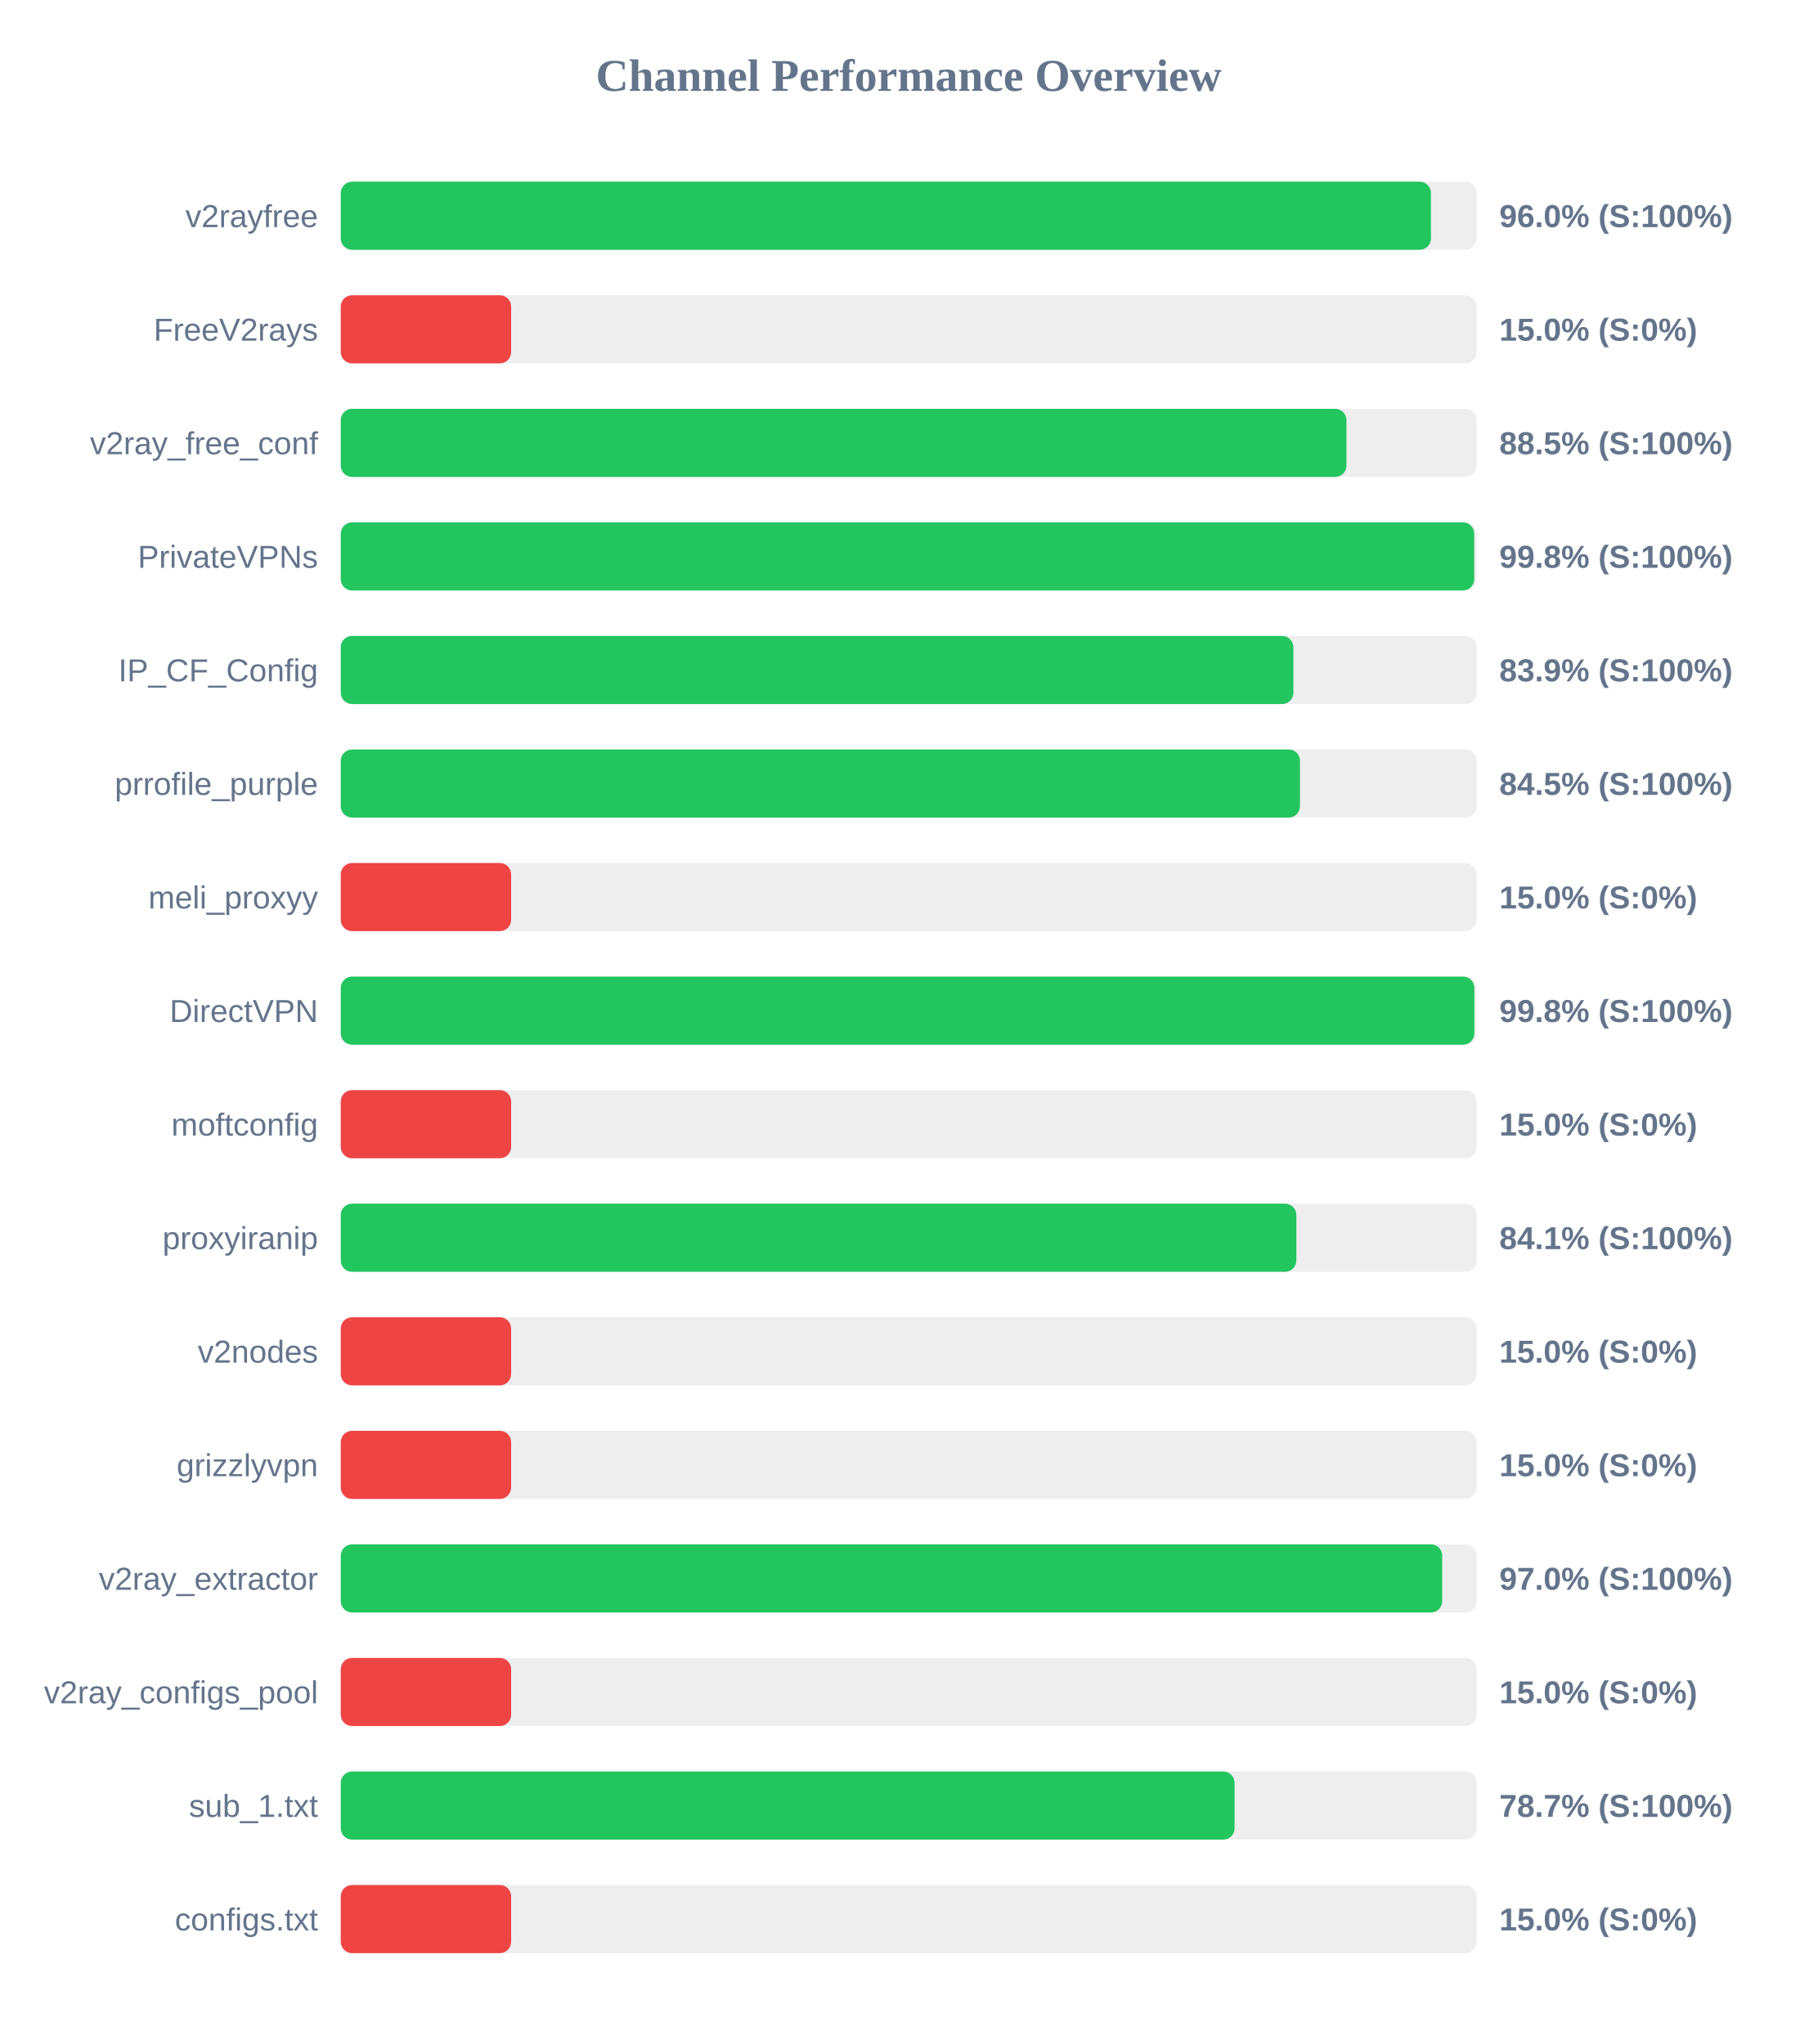
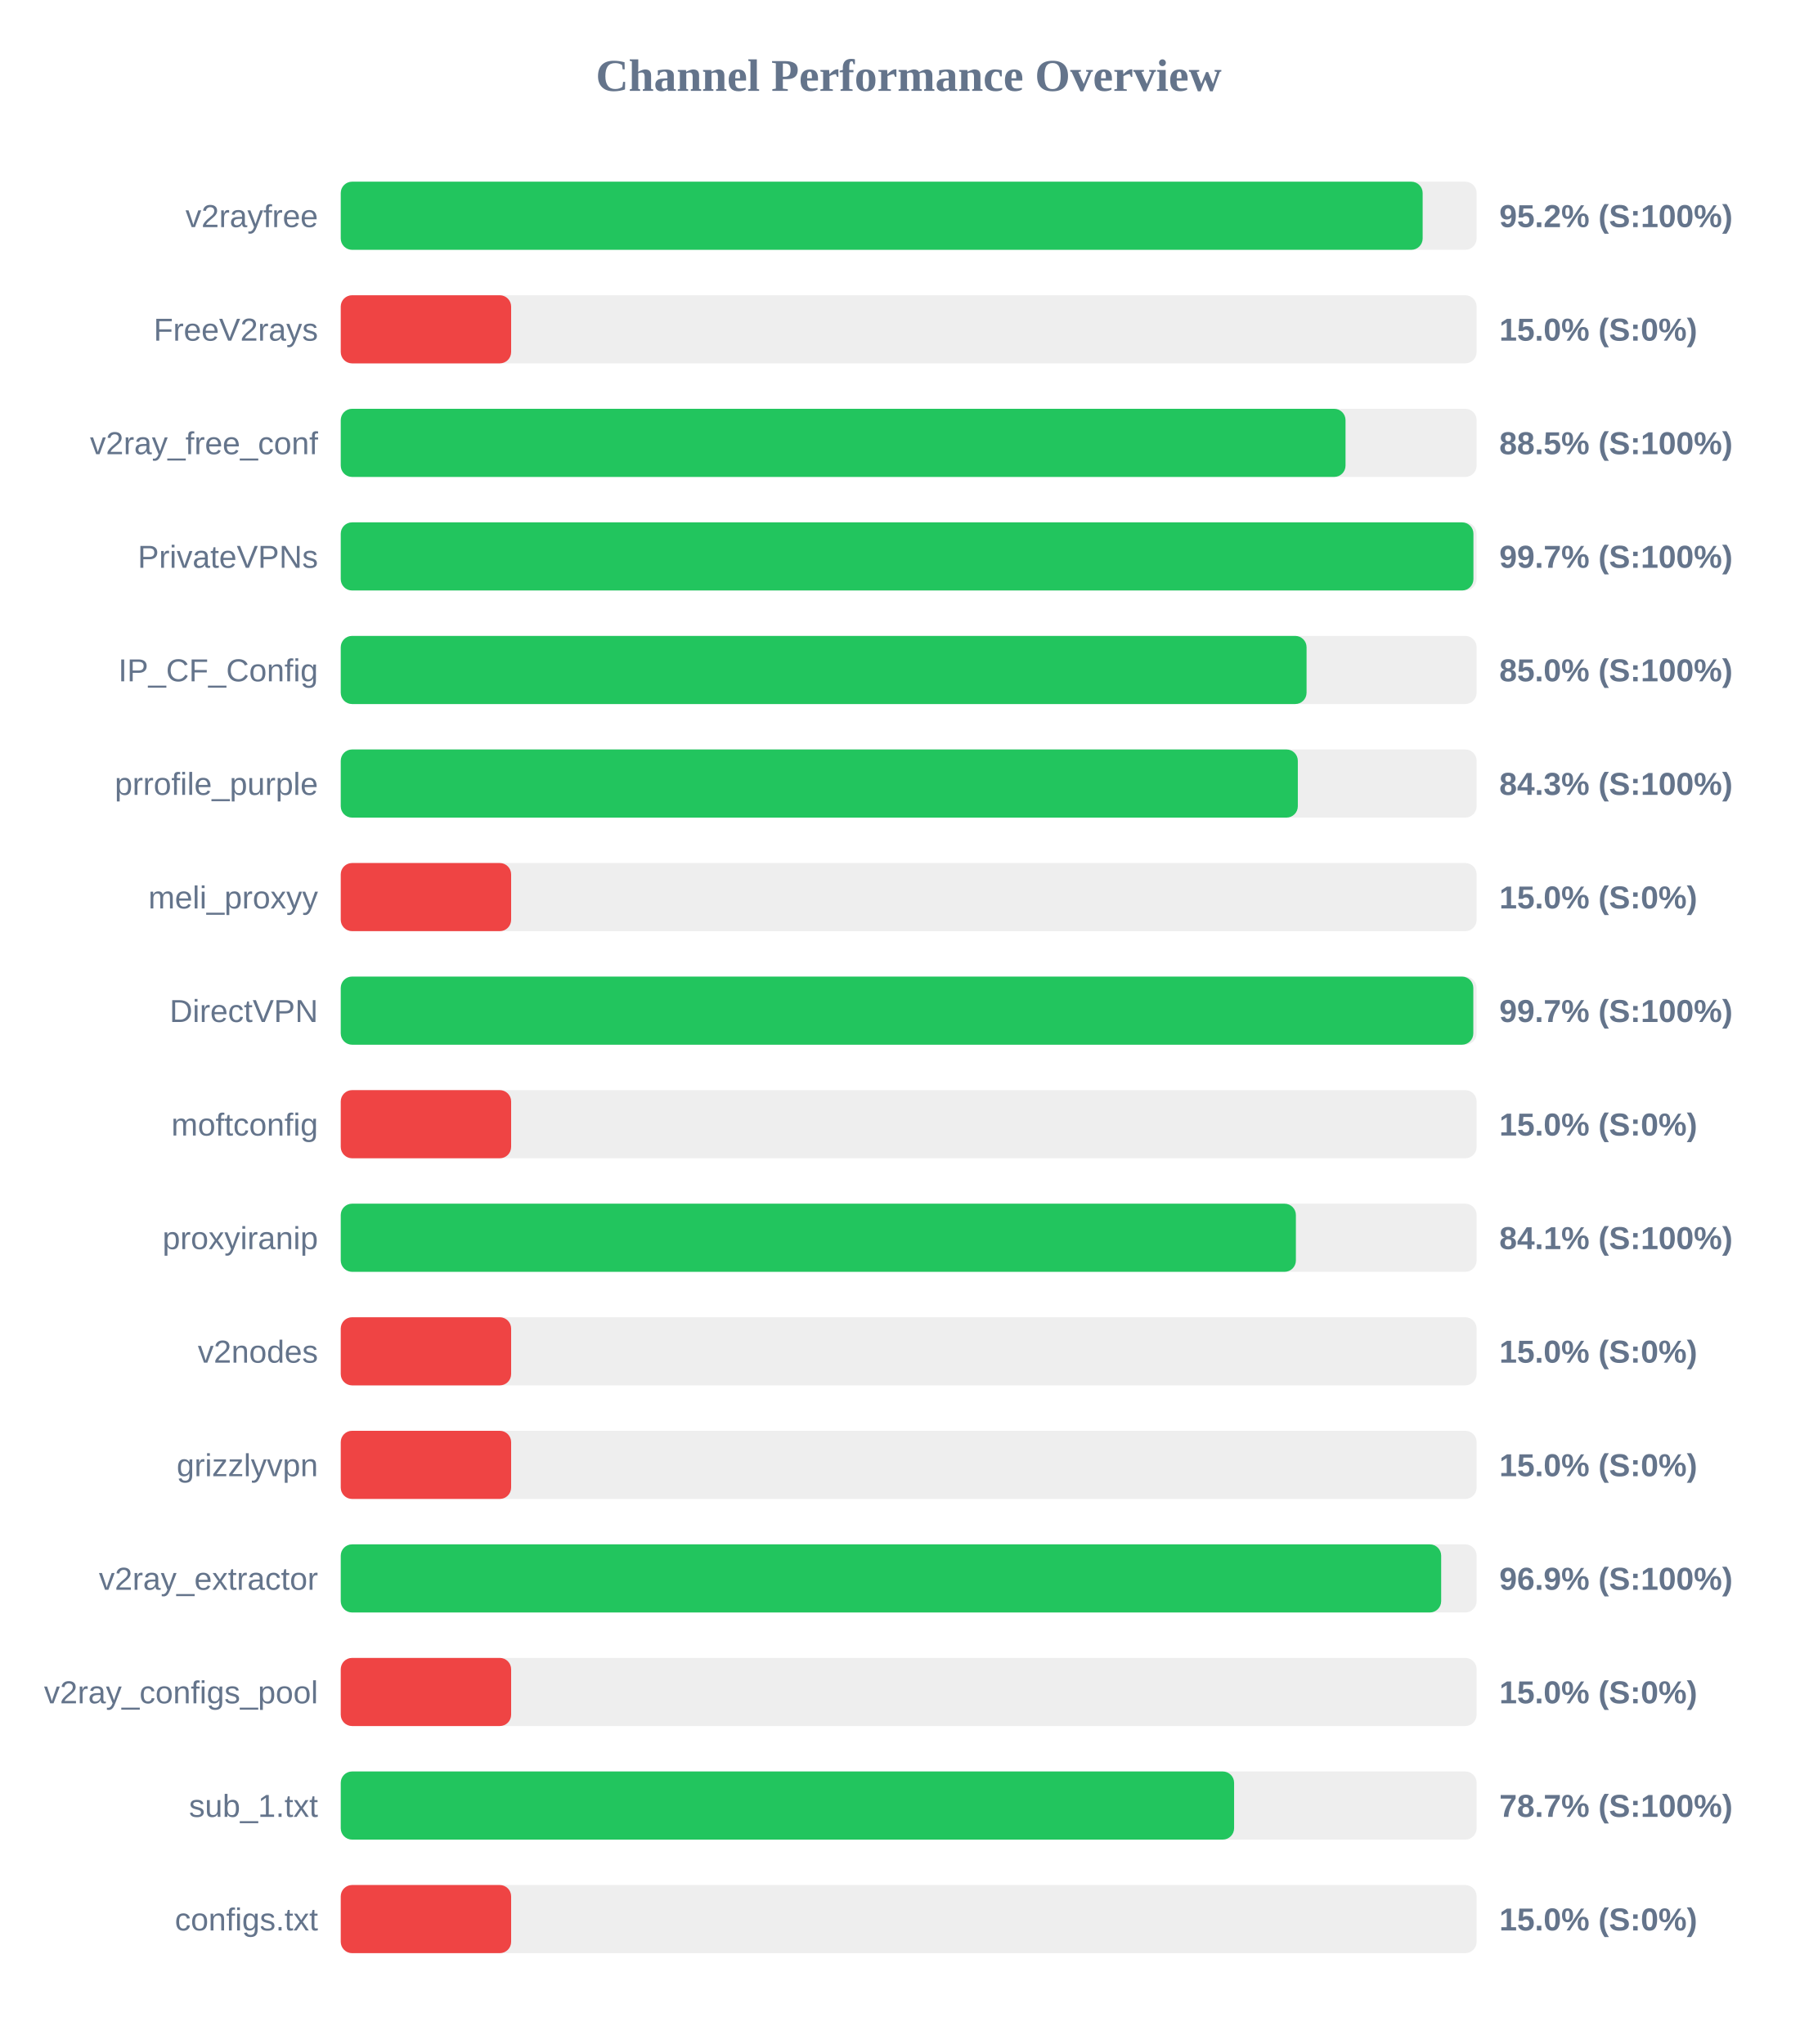
<svg xmlns="http://www.w3.org/2000/svg" width="800" height="900" version="1.1">
  <style>
        .row { font: 14px Arial; fill: #64748b; }
        .score { font: bold 14px Arial; fill: #64748b; }
    </style>
  <text x="400" y="40" text-anchor="middle" font-size="20px" font-weight="bold" fill="#64748b">Channel Performance Overview</text>
  <rect x="150" y="80" width="500" height="30" fill="#eee" rx="5" />
-   <rect x="150" y="80" width="479.9" height="30" fill="#22c55e" rx="5" />
+   <rect x="150" y="80" width="476.25" height="30" fill="#22c55e" rx="5" />
  <text x="140" y="100" text-anchor="end" class="row">v2rayfree</text>
-   <text x="660" y="100" text-anchor="start" class="score">96.0% (S:100%)</text>
+   <text x="660" y="100" text-anchor="start" class="score">95.2% (S:100%)</text>
  <rect x="150" y="130" width="500" height="30" fill="#eee" rx="5" />
  <rect x="150" y="130" width="75.0" height="30" fill="#ef4444" rx="5" />
  <text x="140" y="150" text-anchor="end" class="row">FreeV2rays</text>
  <text x="660" y="150" text-anchor="start" class="score">15.0% (S:0%)</text>
  <rect x="150" y="180" width="500" height="30" fill="#eee" rx="5" />
-   <rect x="150" y="180" width="442.7" height="30" fill="#22c55e" rx="5" />
+   <rect x="150" y="180" width="442.3" height="30" fill="#22c55e" rx="5" />
  <text x="140" y="200" text-anchor="end" class="row">v2ray_free_conf</text>
  <text x="660" y="200" text-anchor="start" class="score">88.5% (S:100%)</text>
  <rect x="150" y="230" width="500" height="30" fill="#eee" rx="5" />
-   <rect x="150" y="230" width="498.95" height="30" fill="#22c55e" rx="5" />
+   <rect x="150" y="230" width="498.6" height="30" fill="#22c55e" rx="5" />
  <text x="140" y="250" text-anchor="end" class="row">PrivateVPNs</text>
-   <text x="660" y="250" text-anchor="start" class="score">99.8% (S:100%)</text>
+   <text x="660" y="250" text-anchor="start" class="score">99.7% (S:100%)</text>
  <rect x="150" y="280" width="500" height="30" fill="#eee" rx="5" />
-   <rect x="150" y="280" width="419.35" height="30" fill="#22c55e" rx="5" />
+   <rect x="150" y="280" width="425.15" height="30" fill="#22c55e" rx="5" />
  <text x="140" y="300" text-anchor="end" class="row">IP_CF_Config</text>
-   <text x="660" y="300" text-anchor="start" class="score">83.9% (S:100%)</text>
+   <text x="660" y="300" text-anchor="start" class="score">85.0% (S:100%)</text>
  <rect x="150" y="330" width="500" height="30" fill="#eee" rx="5" />
-   <rect x="150" y="330" width="422.25" height="30" fill="#22c55e" rx="5" />
+   <rect x="150" y="330" width="421.3" height="30" fill="#22c55e" rx="5" />
  <text x="140" y="350" text-anchor="end" class="row">prrofile_purple</text>
-   <text x="660" y="350" text-anchor="start" class="score">84.5% (S:100%)</text>
+   <text x="660" y="350" text-anchor="start" class="score">84.3% (S:100%)</text>
  <rect x="150" y="380" width="500" height="30" fill="#eee" rx="5" />
  <rect x="150" y="380" width="75.0" height="30" fill="#ef4444" rx="5" />
  <text x="140" y="400" text-anchor="end" class="row">meli_proxyy</text>
  <text x="660" y="400" text-anchor="start" class="score">15.0% (S:0%)</text>
  <rect x="150" y="430" width="500" height="30" fill="#eee" rx="5" />
-   <rect x="150" y="430" width="499.0" height="30" fill="#22c55e" rx="5" />
+   <rect x="150" y="430" width="498.55" height="30" fill="#22c55e" rx="5" />
  <text x="140" y="450" text-anchor="end" class="row">DirectVPN</text>
-   <text x="660" y="450" text-anchor="start" class="score">99.8% (S:100%)</text>
+   <text x="660" y="450" text-anchor="start" class="score">99.7% (S:100%)</text>
  <rect x="150" y="480" width="500" height="30" fill="#eee" rx="5" />
  <rect x="150" y="480" width="75.0" height="30" fill="#ef4444" rx="5" />
  <text x="140" y="500" text-anchor="end" class="row">moftconfig</text>
  <text x="660" y="500" text-anchor="start" class="score">15.0% (S:0%)</text>
  <rect x="150" y="530" width="500" height="30" fill="#eee" rx="5" />
-   <rect x="150" y="530" width="420.65" height="30" fill="#22c55e" rx="5" />
+   <rect x="150" y="530" width="420.45" height="30" fill="#22c55e" rx="5" />
  <text x="140" y="550" text-anchor="end" class="row">proxyiranip</text>
  <text x="660" y="550" text-anchor="start" class="score">84.1% (S:100%)</text>
  <rect x="150" y="580" width="500" height="30" fill="#eee" rx="5" />
  <rect x="150" y="580" width="75.0" height="30" fill="#ef4444" rx="5" />
  <text x="140" y="600" text-anchor="end" class="row">v2nodes</text>
  <text x="660" y="600" text-anchor="start" class="score">15.0% (S:0%)</text>
  <rect x="150" y="630" width="500" height="30" fill="#eee" rx="5" />
  <rect x="150" y="630" width="75.0" height="30" fill="#ef4444" rx="5" />
  <text x="140" y="650" text-anchor="end" class="row">grizzlyvpn</text>
  <text x="660" y="650" text-anchor="start" class="score">15.0% (S:0%)</text>
  <rect x="150" y="680" width="500" height="30" fill="#eee" rx="5" />
-   <rect x="150" y="680" width="484.85" height="30" fill="#22c55e" rx="5" />
+   <rect x="150" y="680" width="484.4" height="30" fill="#22c55e" rx="5" />
  <text x="140" y="700" text-anchor="end" class="row">v2ray_extractor</text>
-   <text x="660" y="700" text-anchor="start" class="score">97.0% (S:100%)</text>
+   <text x="660" y="700" text-anchor="start" class="score">96.9% (S:100%)</text>
  <rect x="150" y="730" width="500" height="30" fill="#eee" rx="5" />
  <rect x="150" y="730" width="75.0" height="30" fill="#ef4444" rx="5" />
  <text x="140" y="750" text-anchor="end" class="row">v2ray_configs_pool</text>
  <text x="660" y="750" text-anchor="start" class="score">15.0% (S:0%)</text>
  <rect x="150" y="780" width="500" height="30" fill="#eee" rx="5" />
-   <rect x="150" y="780" width="393.45" height="30" fill="#22c55e" rx="5" />
+   <rect x="150" y="780" width="393.25" height="30" fill="#22c55e" rx="5" />
  <text x="140" y="800" text-anchor="end" class="row">sub_1.txt</text>
  <text x="660" y="800" text-anchor="start" class="score">78.7% (S:100%)</text>
  <rect x="150" y="830" width="500" height="30" fill="#eee" rx="5" />
  <rect x="150" y="830" width="75.0" height="30" fill="#ef4444" rx="5" />
  <text x="140" y="850" text-anchor="end" class="row">configs.txt</text>
  <text x="660" y="850" text-anchor="start" class="score">15.0% (S:0%)</text>
</svg>
